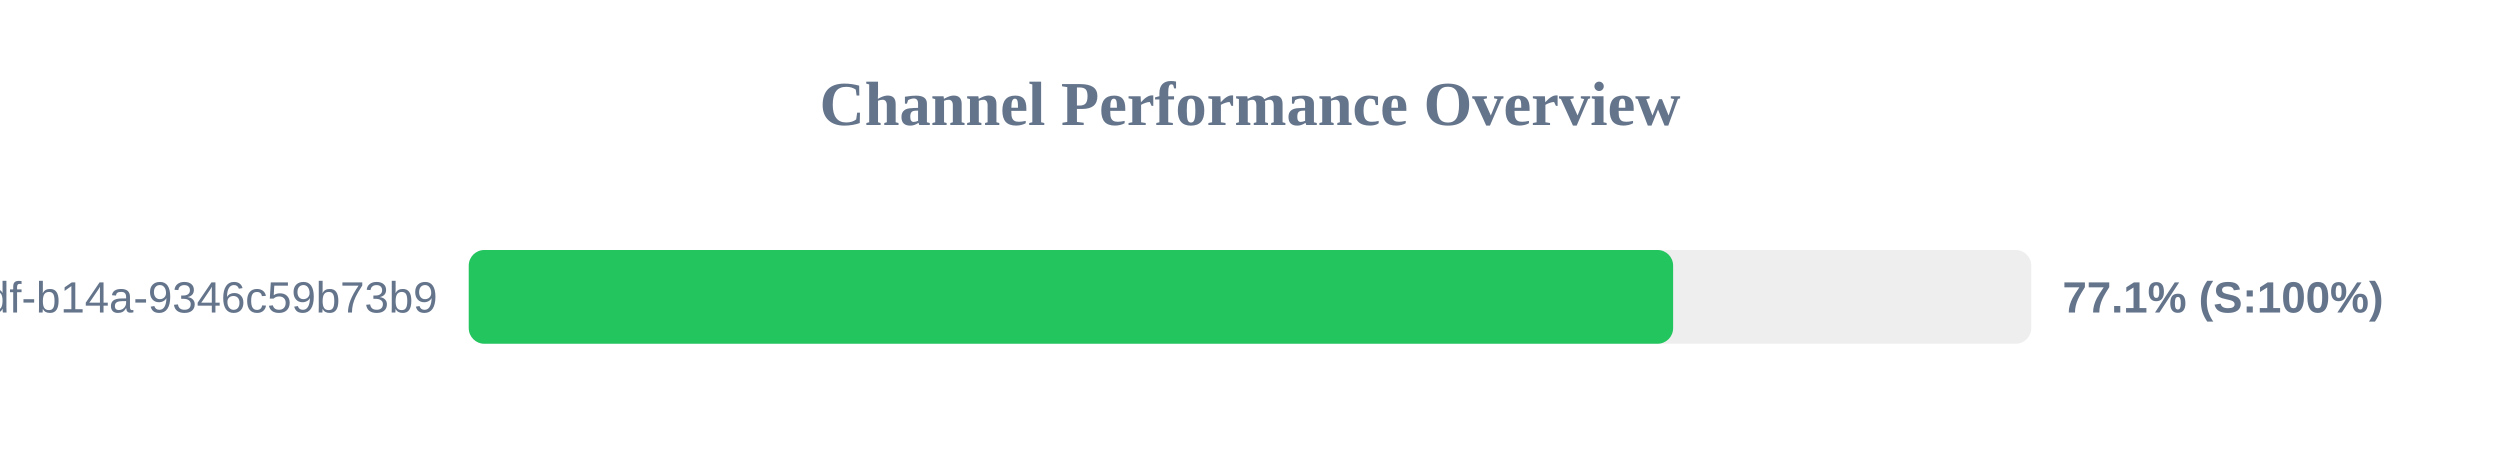
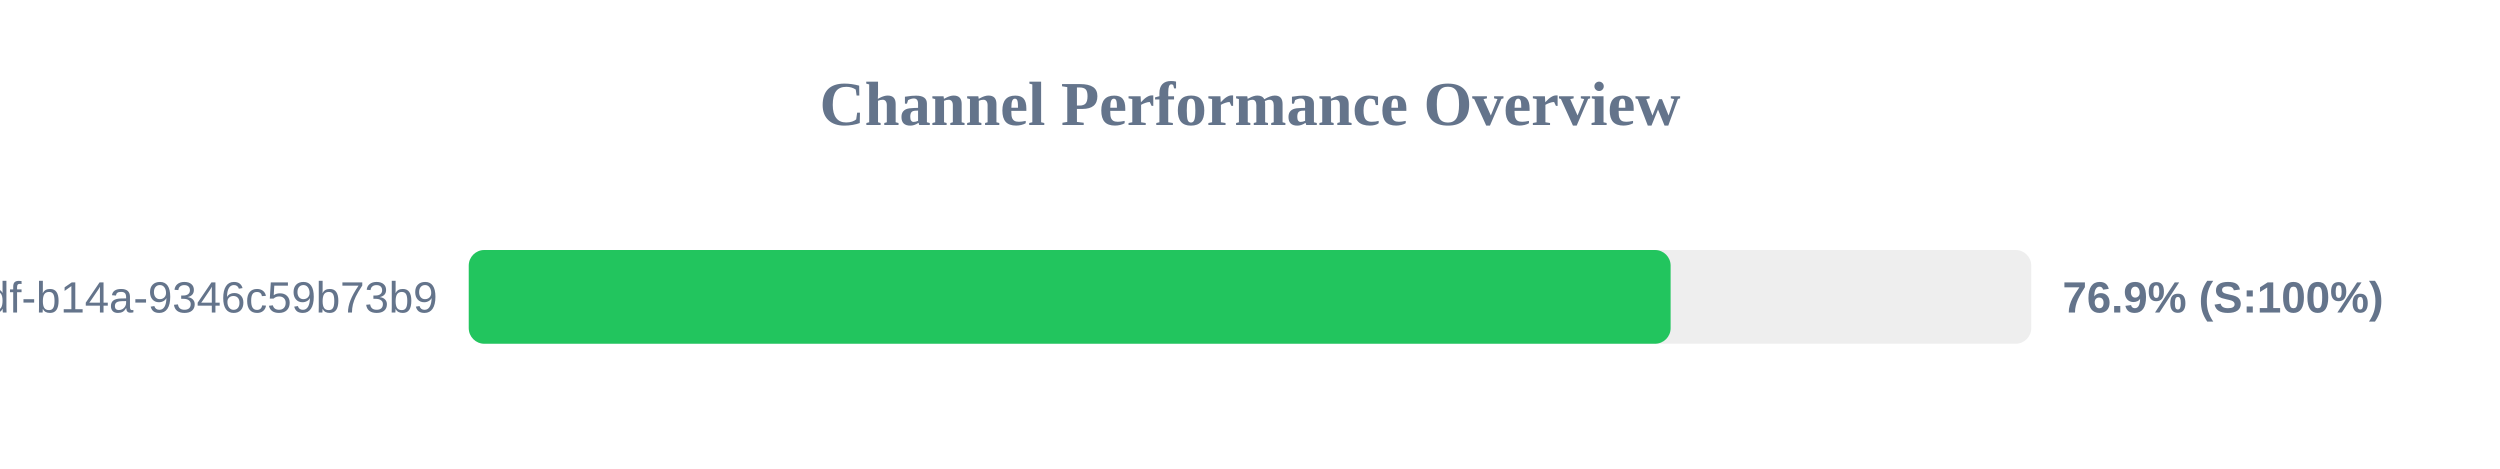
<svg xmlns="http://www.w3.org/2000/svg" width="800" height="150" version="1.1">
  <style>
        .row { font: 14px Arial; fill: #64748b; }
        .score { font: bold 14px Arial; fill: #64748b; }
    </style>
  <text x="400" y="40" text-anchor="middle" font-size="20px" font-weight="bold" fill="#64748b">Channel Performance Overview</text>
  <rect x="150" y="80" width="500" height="30" fill="#eee" rx="5" />
-   <rect x="150" y="80" width="385.4" height="30" fill="#22c55e" rx="5" />
+   <rect x="150" y="80" width="384.6" height="30" fill="#22c55e" rx="5" />
  <text x="140" y="100" text-anchor="end" class="row">?uuid=55ca7a9e-cf90-49df-b14a-9346c59b73b9</text>
-   <text x="660" y="100" text-anchor="start" class="score">77.1% (S:100%)</text>
+   <text x="660" y="100" text-anchor="start" class="score">76.9% (S:100%)</text>
</svg>
